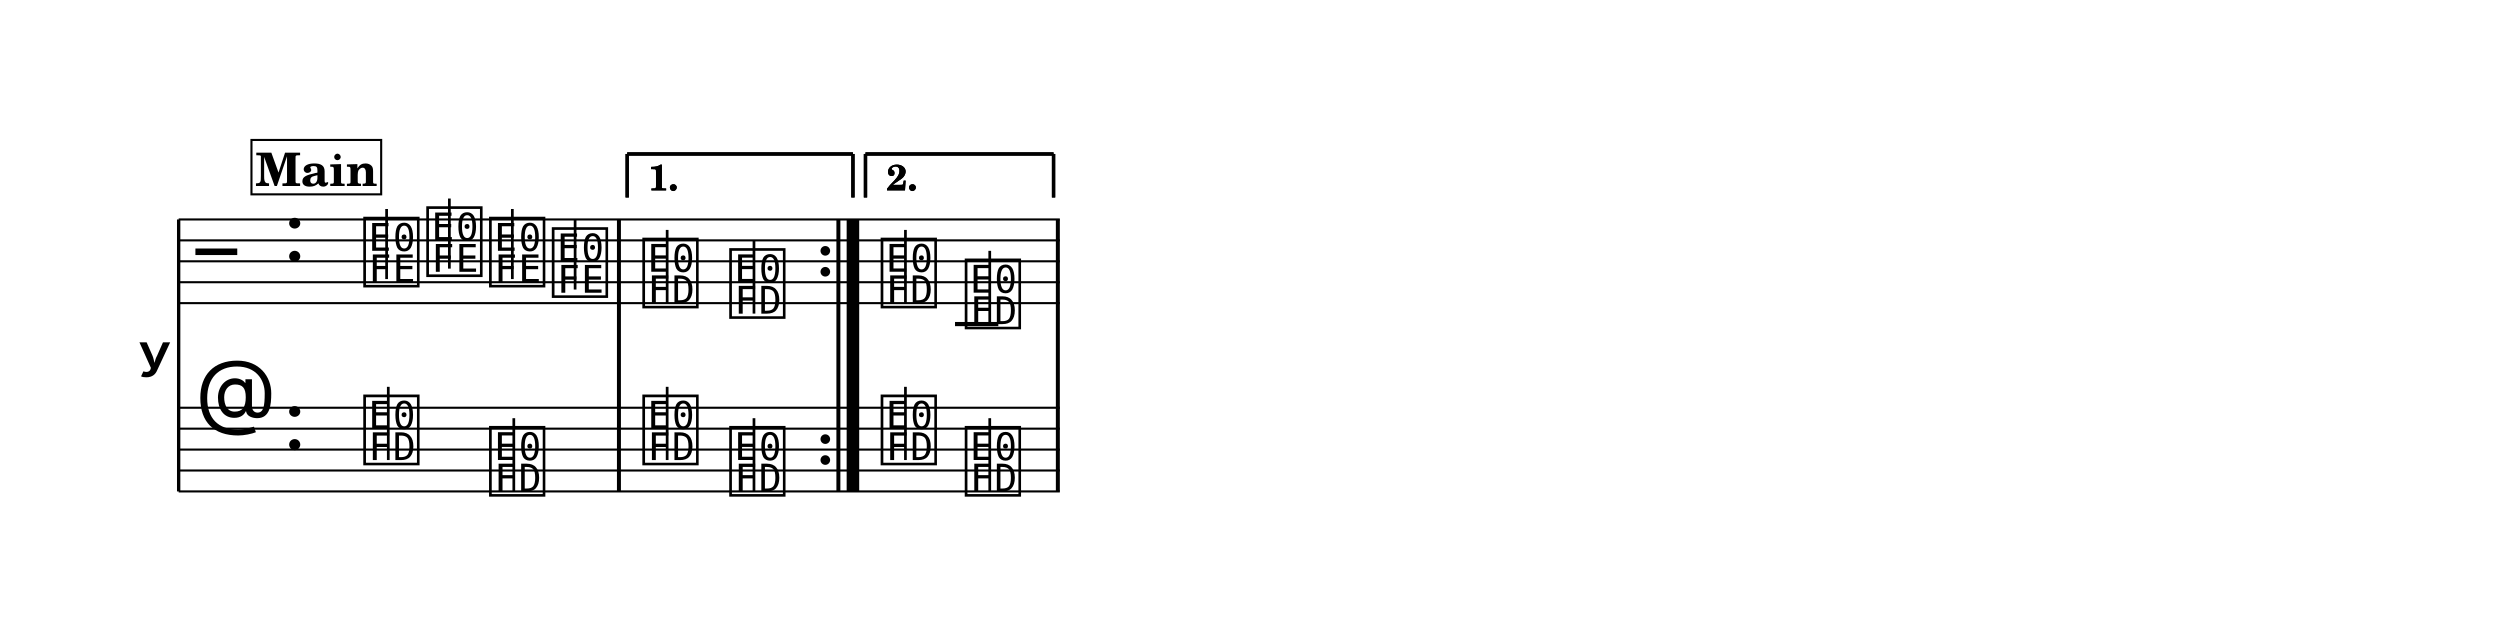
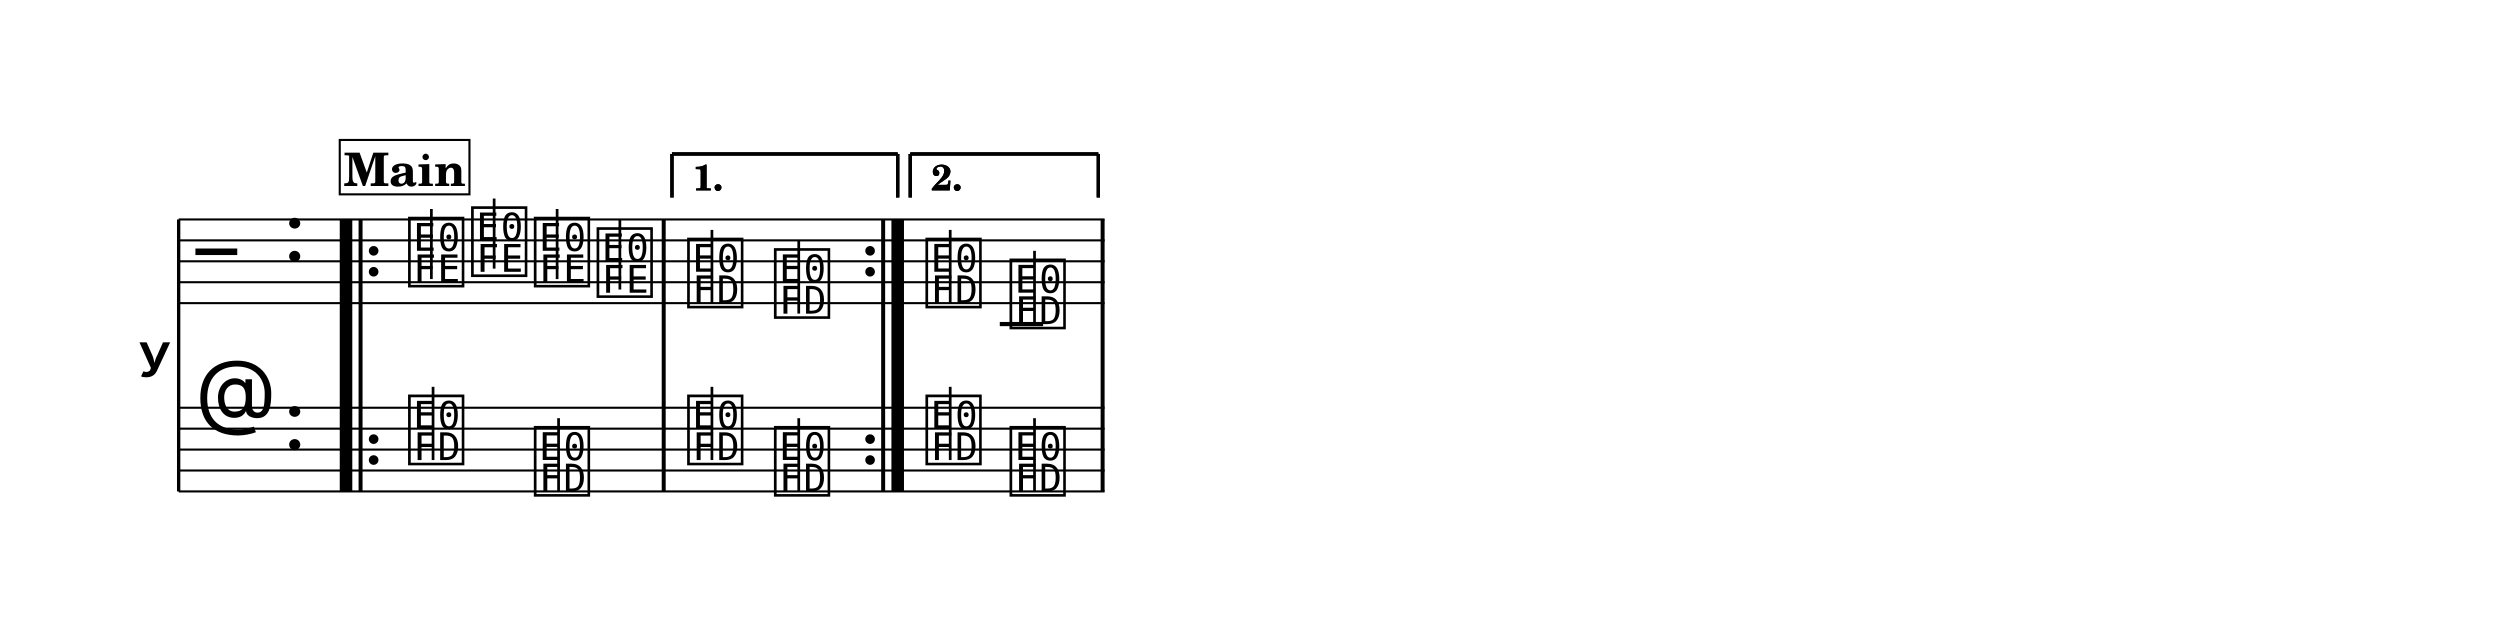
<svg xmlns="http://www.w3.org/2000/svg" width="1195.0" height="297.3" viewBox="0 0 119.50 29.73" font-family="TeX Gyre Schola, serif">
  <style>
  @font-face { font-family: 'Emmentaler'; src: local('Emmentaler'); }
  .music { font-family: 'Emmentaler', serif; }
</style>
  <rect x="0" y="0" width="119.50" height="29.73" fill="#FFFFFF" />
  <g transform="translate(8.54,0.00) scale(1,1)">
    <text x="-0.30" y="16.99" font-size="4.00" font-family="Emmentaler-Brace" text-anchor="end"></text>
    <line x1="0.00" y1="10.49" x2="0.00" y2="23.49" stroke="#000000" stroke-width="0.160" />
-     <rect x="20.95" y="14.49" width="0.19" height="5.00" />
-     <rect x="31.44" y="14.49" width="0.19" height="5.00" />
-     <rect x="31.93" y="14.49" width="0.60" height="5.00" />
-     <rect x="41.93" y="14.49" width="0.19" height="5.00" />
-     <line x1="0.00" y1="10.49" x2="42.12" y2="10.49" stroke="#000000" stroke-width="0.100" />
-     <line x1="0.00" y1="11.49" x2="42.12" y2="11.49" stroke="#000000" stroke-width="0.100" />
-     <line x1="0.00" y1="12.49" x2="42.12" y2="12.49" stroke="#000000" stroke-width="0.100" />
-     <line x1="0.00" y1="13.49" x2="42.12" y2="13.49" stroke="#000000" stroke-width="0.100" />
-     <line x1="0.00" y1="14.49" x2="42.12" y2="14.49" stroke="#000000" stroke-width="0.100" />
+     <rect x="7.70" y="14.49" width="0.60" height="5.00" />
+     <rect x="8.60" y="14.49" width="0.19" height="5.00" />
+     <rect x="23.09" y="14.49" width="0.19" height="5.00" />
+     <rect x="33.58" y="14.49" width="0.19" height="5.00" />
+     <rect x="34.07" y="14.49" width="0.60" height="5.00" />
+     <rect x="44.07" y="14.49" width="0.19" height="5.00" />
+     <line x1="0.00" y1="10.49" x2="44.26" y2="10.49" stroke="#000000" stroke-width="0.100" />
+     <line x1="0.00" y1="11.49" x2="44.26" y2="11.49" stroke="#000000" stroke-width="0.100" />
+     <line x1="0.00" y1="12.49" x2="44.26" y2="12.49" stroke="#000000" stroke-width="0.100" />
+     <line x1="0.00" y1="13.49" x2="44.26" y2="13.49" stroke="#000000" stroke-width="0.100" />
+     <line x1="0.00" y1="14.49" x2="44.26" y2="14.49" stroke="#000000" stroke-width="0.100" />
    <text class="music" x="0.80" y="13.49" font-size="4.00" data-pos="1709"></text>
    <text class="music" x="5.00" y="12.49" font-size="4.00" data-pos="1687"></text>
-     <line x1="37.11" y1="15.49" x2="39.18" y2="15.49" stroke="#000000" stroke-width="0.200" />
-     <text class="music" x="8.70" y="13.49" font-size="4.00" data-pos="1993"></text>
-     <line x1="9.94" y1="13.34" x2="9.94" y2="9.99" stroke="#000000" stroke-width="0.130" />
-     <text class="music" x="11.71" y="12.99" font-size="4.00" data-pos="1997"></text>
-     <line x1="12.94" y1="12.84" x2="12.94" y2="9.49" stroke="#000000" stroke-width="0.130" />
-     <text class="music" x="14.71" y="13.49" font-size="4.00" data-pos="1999"></text>
-     <line x1="15.95" y1="13.34" x2="15.95" y2="9.99" stroke="#000000" stroke-width="0.130" />
-     <text class="music" x="17.71" y="13.99" font-size="4.00" data-pos="2001"></text>
-     <line x1="18.95" y1="13.84" x2="18.95" y2="10.49" stroke="#000000" stroke-width="0.130" />
-     <text class="music" x="22.04" y="14.49" font-size="4.00" data-pos="2023"></text>
-     <line x1="23.35" y1="14.49" x2="23.35" y2="10.99" stroke="#000000" stroke-width="0.130" />
-     <text class="music" x="26.19" y="14.99" font-size="4.00" data-pos="2026"></text>
-     <line x1="27.50" y1="14.99" x2="27.50" y2="11.49" stroke="#000000" stroke-width="0.130" />
-     <text class="music" x="33.43" y="14.49" font-size="4.00" data-pos="2048"></text>
-     <line x1="34.74" y1="14.49" x2="34.74" y2="10.99" stroke="#000000" stroke-width="0.130" />
-     <text class="music" x="37.45" y="15.49" font-size="4.00" data-pos="2051"></text>
-     <line x1="38.77" y1="15.49" x2="38.77" y2="11.99" stroke="#000000" stroke-width="0.130" />
-     <rect x="20.95" y="10.49" width="0.19" height="4.00" data-pos="2003" />
-     <circle cx="30.91" cy="11.99" r="0.23" data-pos="2264" />
-     <circle cx="30.91" cy="12.99" r="0.23" data-pos="2264" />
-     <rect x="31.44" y="10.49" width="0.19" height="4.00" data-pos="2264" />
-     <rect x="31.93" y="10.49" width="0.60" height="4.00" data-pos="2264" />
-     <rect x="41.93" y="10.49" width="0.19" height="4.00" data-pos="2053" />
-     <line x1="0.00" y1="19.49" x2="42.12" y2="19.49" stroke="#000000" stroke-width="0.100" />
-     <line x1="0.00" y1="20.49" x2="42.12" y2="20.49" stroke="#000000" stroke-width="0.100" />
-     <line x1="0.00" y1="21.49" x2="42.12" y2="21.49" stroke="#000000" stroke-width="0.100" />
-     <line x1="0.00" y1="22.49" x2="42.12" y2="22.49" stroke="#000000" stroke-width="0.100" />
-     <line x1="0.00" y1="23.49" x2="42.12" y2="23.49" stroke="#000000" stroke-width="0.100" />
+     <line x1="39.25" y1="15.49" x2="41.32" y2="15.49" stroke="#000000" stroke-width="0.200" />
+     <text class="music" x="10.84" y="13.49" font-size="4.00" data-pos="1993"></text>
+     <line x1="12.08" y1="13.34" x2="12.08" y2="9.99" stroke="#000000" stroke-width="0.130" />
+     <text class="music" x="13.85" y="12.99" font-size="4.00" data-pos="1997"></text>
+     <line x1="15.08" y1="12.84" x2="15.08" y2="9.49" stroke="#000000" stroke-width="0.130" />
+     <text class="music" x="16.85" y="13.49" font-size="4.00" data-pos="1999"></text>
+     <line x1="18.09" y1="13.34" x2="18.09" y2="9.99" stroke="#000000" stroke-width="0.130" />
+     <text class="music" x="19.85" y="13.99" font-size="4.00" data-pos="2001"></text>
+     <line x1="21.09" y1="13.84" x2="21.09" y2="10.49" stroke="#000000" stroke-width="0.130" />
+     <text class="music" x="24.18" y="14.49" font-size="4.00" data-pos="2023"></text>
+     <line x1="25.49" y1="14.49" x2="25.49" y2="10.99" stroke="#000000" stroke-width="0.130" />
+     <text class="music" x="28.33" y="14.99" font-size="4.00" data-pos="2026"></text>
+     <line x1="29.64" y1="14.99" x2="29.64" y2="11.49" stroke="#000000" stroke-width="0.130" />
+     <text class="music" x="35.57" y="14.49" font-size="4.00" data-pos="2048"></text>
+     <line x1="36.88" y1="14.49" x2="36.88" y2="10.99" stroke="#000000" stroke-width="0.130" />
+     <text class="music" x="39.59" y="15.49" font-size="4.00" data-pos="2051"></text>
+     <line x1="40.91" y1="15.49" x2="40.91" y2="11.99" stroke="#000000" stroke-width="0.130" />
+     <rect x="7.70" y="10.49" width="0.60" height="4.00" data-pos="2245" />
+     <rect x="8.60" y="10.49" width="0.19" height="4.00" data-pos="2245" />
+     <circle cx="9.32" cy="11.99" r="0.23" data-pos="2245" />
+     <circle cx="9.32" cy="12.99" r="0.23" data-pos="2245" />
+     <rect x="23.09" y="10.49" width="0.19" height="4.00" data-pos="2003" />
+     <circle cx="33.05" cy="11.99" r="0.23" data-pos="2264" />
+     <circle cx="33.05" cy="12.99" r="0.23" data-pos="2264" />
+     <rect x="33.58" y="10.49" width="0.19" height="4.00" data-pos="2264" />
+     <rect x="34.07" y="10.49" width="0.60" height="4.00" data-pos="2264" />
+     <rect x="44.07" y="10.49" width="0.19" height="4.00" data-pos="2053" />
+     <line x1="0.00" y1="19.49" x2="44.26" y2="19.49" stroke="#000000" stroke-width="0.100" />
+     <line x1="0.00" y1="20.49" x2="44.26" y2="20.49" stroke="#000000" stroke-width="0.100" />
+     <line x1="0.00" y1="21.49" x2="44.26" y2="21.49" stroke="#000000" stroke-width="0.100" />
+     <line x1="0.00" y1="22.49" x2="44.26" y2="22.49" stroke="#000000" stroke-width="0.100" />
+     <line x1="0.00" y1="23.49" x2="44.26" y2="23.49" stroke="#000000" stroke-width="0.100" />
    <text class="music" x="0.80" y="20.49" font-size="4.00" data-pos="1736"></text>
    <text class="music" x="5.00" y="21.49" font-size="4.00" data-pos="1687"></text>
-     <text class="music" x="8.70" y="21.99" font-size="4.00" data-pos="2073"></text>
-     <line x1="10.02" y1="21.99" x2="10.02" y2="18.49" stroke="#000000" stroke-width="0.130" />
-     <text class="music" x="14.71" y="23.49" font-size="4.00" data-pos="2076"></text>
-     <line x1="16.02" y1="23.49" x2="16.02" y2="19.99" stroke="#000000" stroke-width="0.130" />
-     <text class="music" x="22.04" y="21.99" font-size="4.00" data-pos="2073"></text>
-     <line x1="23.35" y1="21.99" x2="23.35" y2="18.49" stroke="#000000" stroke-width="0.130" />
-     <text class="music" x="26.19" y="23.49" font-size="4.00" data-pos="2076"></text>
-     <line x1="27.50" y1="23.49" x2="27.50" y2="19.99" stroke="#000000" stroke-width="0.130" />
-     <text class="music" x="33.43" y="21.99" font-size="4.00" data-pos="2073"></text>
-     <line x1="34.74" y1="21.99" x2="34.74" y2="18.49" stroke="#000000" stroke-width="0.130" />
-     <text class="music" x="37.45" y="23.49" font-size="4.00" data-pos="2076"></text>
-     <line x1="38.77" y1="23.49" x2="38.77" y2="19.99" stroke="#000000" stroke-width="0.130" />
-     <rect x="20.95" y="19.49" width="0.19" height="4.00" data-pos="2078" />
-     <circle cx="30.91" cy="20.99" r="0.23" data-pos="2264" />
-     <circle cx="30.91" cy="21.99" r="0.23" data-pos="2264" />
-     <rect x="31.44" y="19.49" width="0.19" height="4.00" data-pos="2264" />
-     <rect x="31.93" y="19.49" width="0.60" height="4.00" data-pos="2264" />
-     <rect x="41.93" y="19.49" width="0.19" height="4.00" data-pos="2078" />
-     <line x1="21.44" y1="7.36" x2="21.44" y2="9.44" stroke="#000000" stroke-width="0.160" data-pos="2253" />
-     <line x1="21.44" y1="7.36" x2="32.23" y2="7.36" stroke="#000000" stroke-width="0.160" data-pos="2253" />
-     <line x1="32.23" y1="7.36" x2="32.23" y2="9.44" stroke="#000000" stroke-width="0.160" data-pos="2253" />
-     <text x="22.44" y="9.10" font-size="1.75" font-weight="bold" data-pos="2253">1.</text>
-     <line x1="32.83" y1="7.36" x2="32.83" y2="9.44" stroke="#000000" stroke-width="0.160" data-pos="2267" />
-     <line x1="32.83" y1="7.36" x2="41.82" y2="7.36" stroke="#000000" stroke-width="0.160" data-pos="2267" />
-     <line x1="41.82" y1="7.36" x2="41.82" y2="9.44" stroke="#000000" stroke-width="0.160" data-pos="2267" />
-     <text x="33.83" y="9.10" font-size="1.75" font-weight="bold" data-pos="2267">2.</text>
-     <line x1="21.44" y1="7.36" x2="21.44" y2="9.44" stroke="#000000" stroke-width="0.160" data-pos="2253" />
-     <line x1="21.44" y1="7.36" x2="32.23" y2="7.36" stroke="#000000" stroke-width="0.160" data-pos="2253" />
-     <line x1="32.23" y1="7.36" x2="32.23" y2="9.44" stroke="#000000" stroke-width="0.160" data-pos="2253" />
-     <text x="22.44" y="9.10" font-size="1.75" font-weight="bold" data-pos="2253">1.</text>
-     <line x1="32.83" y1="7.36" x2="32.83" y2="9.44" stroke="#000000" stroke-width="0.160" data-pos="2267" />
-     <line x1="32.83" y1="7.36" x2="41.82" y2="7.36" stroke="#000000" stroke-width="0.160" data-pos="2267" />
-     <line x1="41.82" y1="7.36" x2="41.82" y2="9.44" stroke="#000000" stroke-width="0.160" data-pos="2267" />
-     <text x="33.83" y="9.10" font-size="1.75" font-weight="bold" data-pos="2267">2.</text>
-     <rect x="3.48" y="6.69" width="6.20" height="2.60" fill="#FFFFFF" stroke="#000000" stroke-width="0.100" data-pos="2083" />
-     <text x="6.59" y="8.89" font-size="2.20" font-weight="bold" text-anchor="middle" data-pos="2083">Main</text>
+     <text class="music" x="10.84" y="21.99" font-size="4.00" data-pos="2073"></text>
+     <line x1="12.16" y1="21.99" x2="12.16" y2="18.49" stroke="#000000" stroke-width="0.130" />
+     <text class="music" x="16.85" y="23.49" font-size="4.00" data-pos="2076"></text>
+     <line x1="18.16" y1="23.49" x2="18.16" y2="19.99" stroke="#000000" stroke-width="0.130" />
+     <text class="music" x="24.18" y="21.99" font-size="4.00" data-pos="2073"></text>
+     <line x1="25.49" y1="21.99" x2="25.49" y2="18.49" stroke="#000000" stroke-width="0.130" />
+     <text class="music" x="28.33" y="23.49" font-size="4.00" data-pos="2076"></text>
+     <line x1="29.64" y1="23.49" x2="29.64" y2="19.99" stroke="#000000" stroke-width="0.130" />
+     <text class="music" x="35.57" y="21.99" font-size="4.00" data-pos="2073"></text>
+     <line x1="36.88" y1="21.99" x2="36.88" y2="18.49" stroke="#000000" stroke-width="0.130" />
+     <text class="music" x="39.59" y="23.49" font-size="4.00" data-pos="2076"></text>
+     <line x1="40.91" y1="23.49" x2="40.91" y2="19.99" stroke="#000000" stroke-width="0.130" />
+     <rect x="7.70" y="19.49" width="0.60" height="4.00" data-pos="2245" />
+     <rect x="8.60" y="19.49" width="0.19" height="4.00" data-pos="2245" />
+     <circle cx="9.32" cy="20.99" r="0.23" data-pos="2245" />
+     <circle cx="9.32" cy="21.99" r="0.23" data-pos="2245" />
+     <rect x="23.09" y="19.49" width="0.19" height="4.00" data-pos="2078" />
+     <circle cx="33.05" cy="20.99" r="0.23" data-pos="2264" />
+     <circle cx="33.05" cy="21.99" r="0.23" data-pos="2264" />
+     <rect x="33.58" y="19.49" width="0.19" height="4.00" data-pos="2264" />
+     <rect x="34.07" y="19.49" width="0.60" height="4.00" data-pos="2264" />
+     <rect x="44.07" y="19.49" width="0.19" height="4.00" data-pos="2078" />
+     <line x1="23.58" y1="7.36" x2="23.58" y2="9.44" stroke="#000000" stroke-width="0.160" data-pos="2253" />
+     <line x1="23.58" y1="7.36" x2="34.37" y2="7.36" stroke="#000000" stroke-width="0.160" data-pos="2253" />
+     <line x1="34.37" y1="7.36" x2="34.37" y2="9.44" stroke="#000000" stroke-width="0.160" data-pos="2253" />
+     <text x="24.58" y="9.10" font-size="1.75" font-weight="bold" data-pos="2253">1.</text>
+     <line x1="34.97" y1="7.36" x2="34.97" y2="9.44" stroke="#000000" stroke-width="0.160" data-pos="2267" />
+     <line x1="34.97" y1="7.36" x2="43.96" y2="7.36" stroke="#000000" stroke-width="0.160" data-pos="2267" />
+     <line x1="43.96" y1="7.36" x2="43.96" y2="9.44" stroke="#000000" stroke-width="0.160" data-pos="2267" />
+     <text x="35.97" y="9.10" font-size="1.75" font-weight="bold" data-pos="2267">2.</text>
+     <line x1="23.58" y1="7.36" x2="23.58" y2="9.44" stroke="#000000" stroke-width="0.160" data-pos="2253" />
+     <line x1="23.58" y1="7.36" x2="34.37" y2="7.36" stroke="#000000" stroke-width="0.160" data-pos="2253" />
+     <line x1="34.37" y1="7.36" x2="34.37" y2="9.44" stroke="#000000" stroke-width="0.160" data-pos="2253" />
+     <text x="24.58" y="9.10" font-size="1.75" font-weight="bold" data-pos="2253">1.</text>
+     <line x1="34.97" y1="7.36" x2="34.97" y2="9.44" stroke="#000000" stroke-width="0.160" data-pos="2267" />
+     <line x1="34.97" y1="7.36" x2="43.96" y2="7.36" stroke="#000000" stroke-width="0.160" data-pos="2267" />
+     <line x1="43.96" y1="7.36" x2="43.96" y2="9.44" stroke="#000000" stroke-width="0.160" data-pos="2267" />
+     <text x="35.97" y="9.10" font-size="1.75" font-weight="bold" data-pos="2267">2.</text>
+     <rect x="7.70" y="6.69" width="6.20" height="2.60" fill="#FFFFFF" stroke="#000000" stroke-width="0.100" data-pos="2083" />
+     <text x="10.81" y="8.89" font-size="2.20" font-weight="bold" text-anchor="middle" data-pos="2083">Main</text>
  </g>
</svg>
